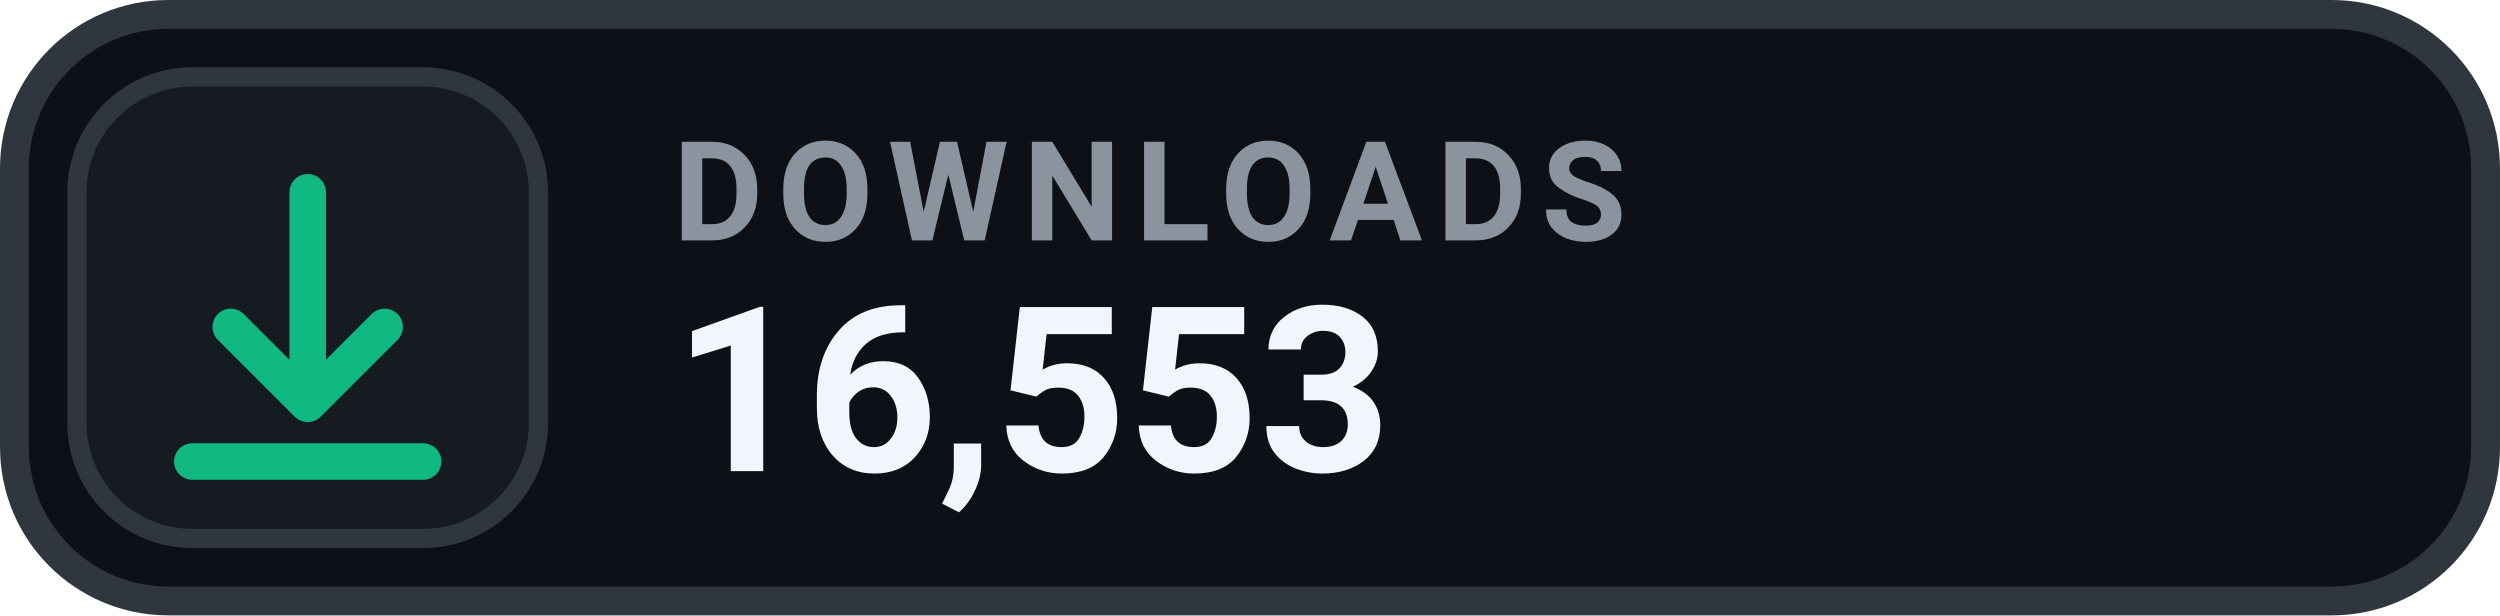
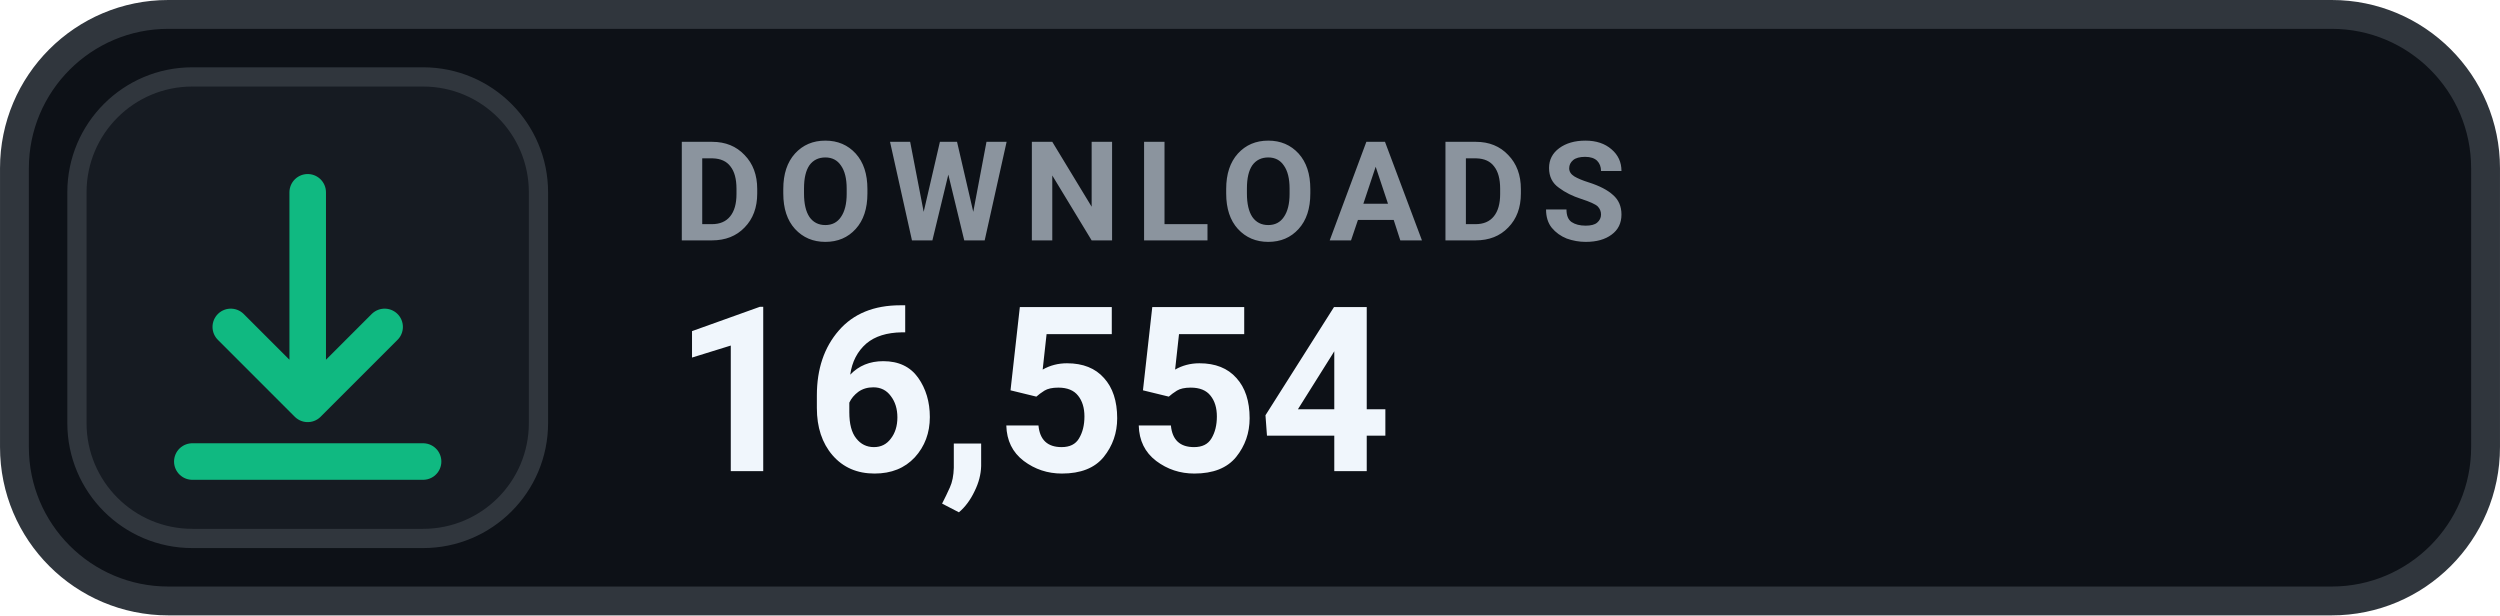
- <svg xmlns="http://www.w3.org/2000/svg" width="126" height="31.015" viewBox="0 0 130 32" role="img" aria-label="DOWNLOADS 16,553">
+ <svg xmlns="http://www.w3.org/2000/svg" width="126" height="31.015" viewBox="0 0 130 32" role="img" aria-label="DOWNLOADS 16,554">
  <rect x=".75" y=".75" width="128.5" height="30.5" rx="8" fill="#0D1117" stroke="#30363D" stroke-width="1.5" />
  <rect x="4" y="4" width="24" height="24" rx="6" fill="#161B22" stroke="#30363D" stroke-width="1" />
  <g transform="translate(16 16)" style="color:#10B981;">
    <path d="M0 -6 v11 m0 0 l4 -4 m-4 4 l-4 -4 M-6 8 h12" fill="none" stroke="currentColor" stroke-width="1.9" stroke-linecap="round" stroke-linejoin="round" />
  </g>
  <text x="35" y="12.5" fill="#8B949E" font-family="-apple-system,BlinkMacSystemFont,'Segoe UI',Roboto,Helvetica,Arial,sans-serif" font-size="7.2" font-weight="700" letter-spacing=".75">DOWNLOADS</text>
-   <text x="35" y="24.5" fill="#F0F6FC" font-family="-apple-system,BlinkMacSystemFont,'Segoe UI',Roboto,Helvetica,Arial,sans-serif" font-size="12" font-weight="700">16,553</text>
+   <text x="35" y="24.5" fill="#F0F6FC" font-family="-apple-system,BlinkMacSystemFont,'Segoe UI',Roboto,Helvetica,Arial,sans-serif" font-size="12" font-weight="700">16,554</text>
</svg>
